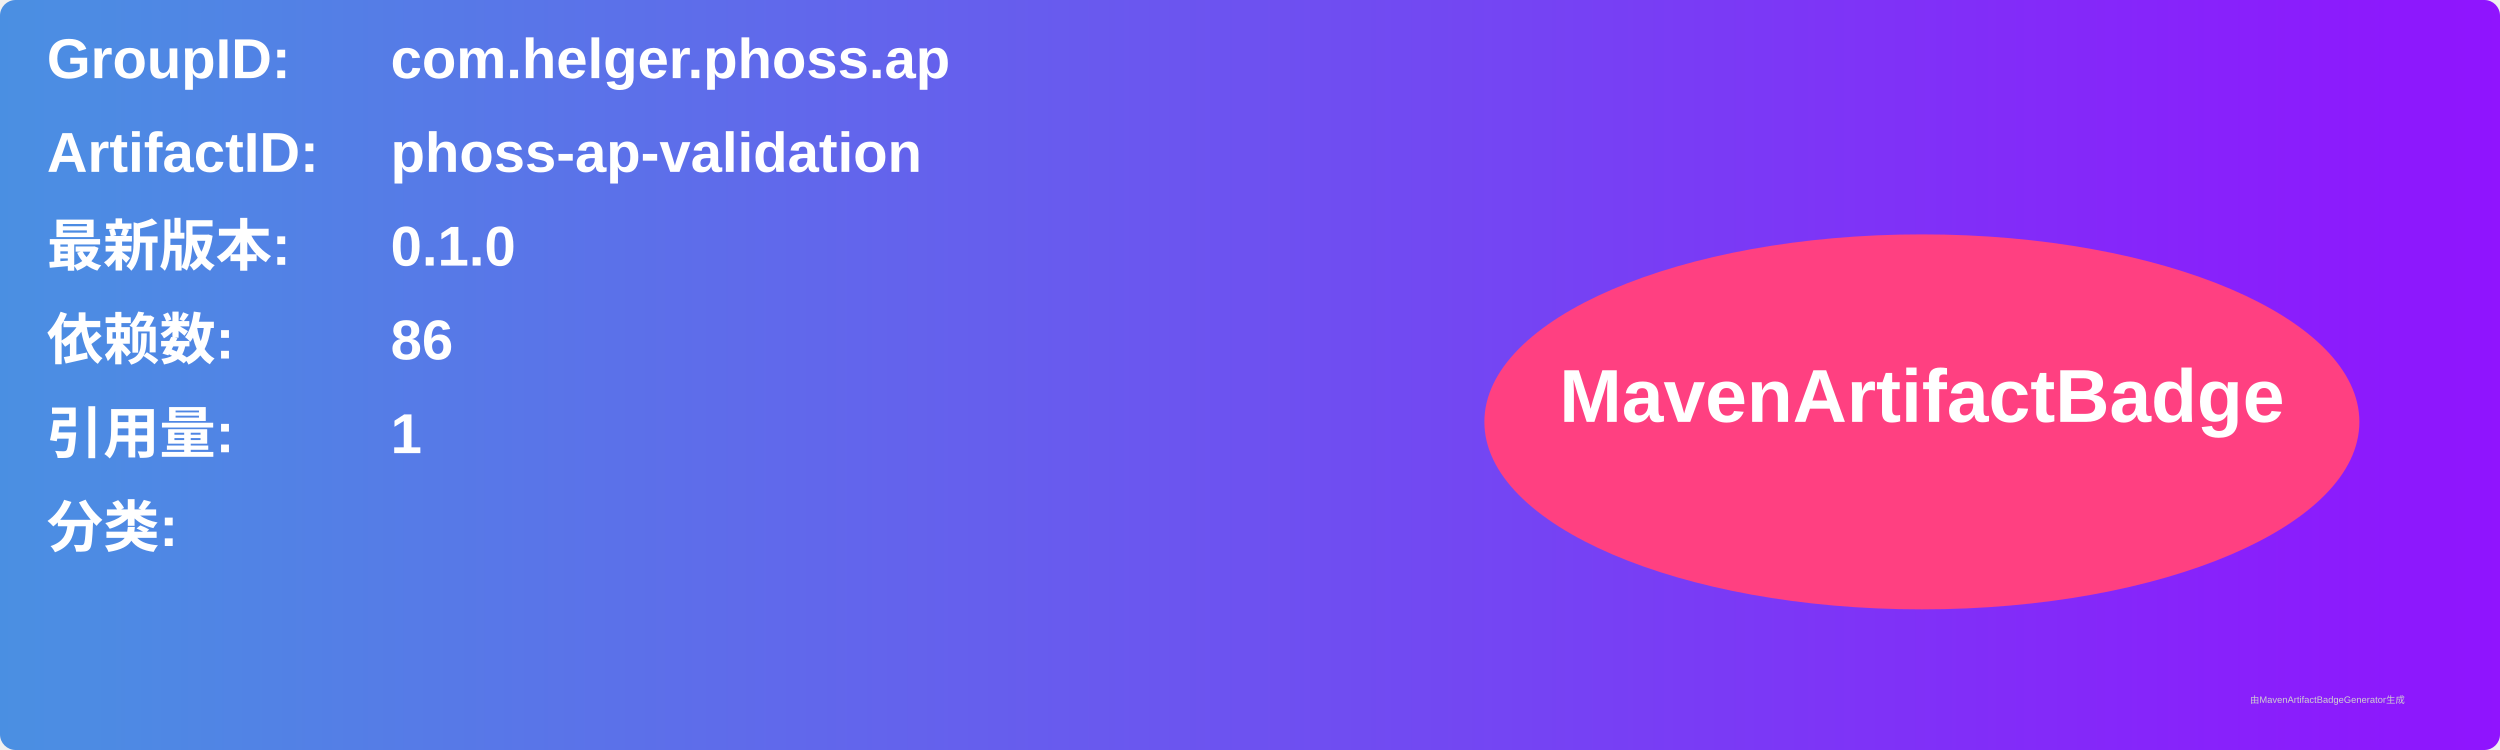
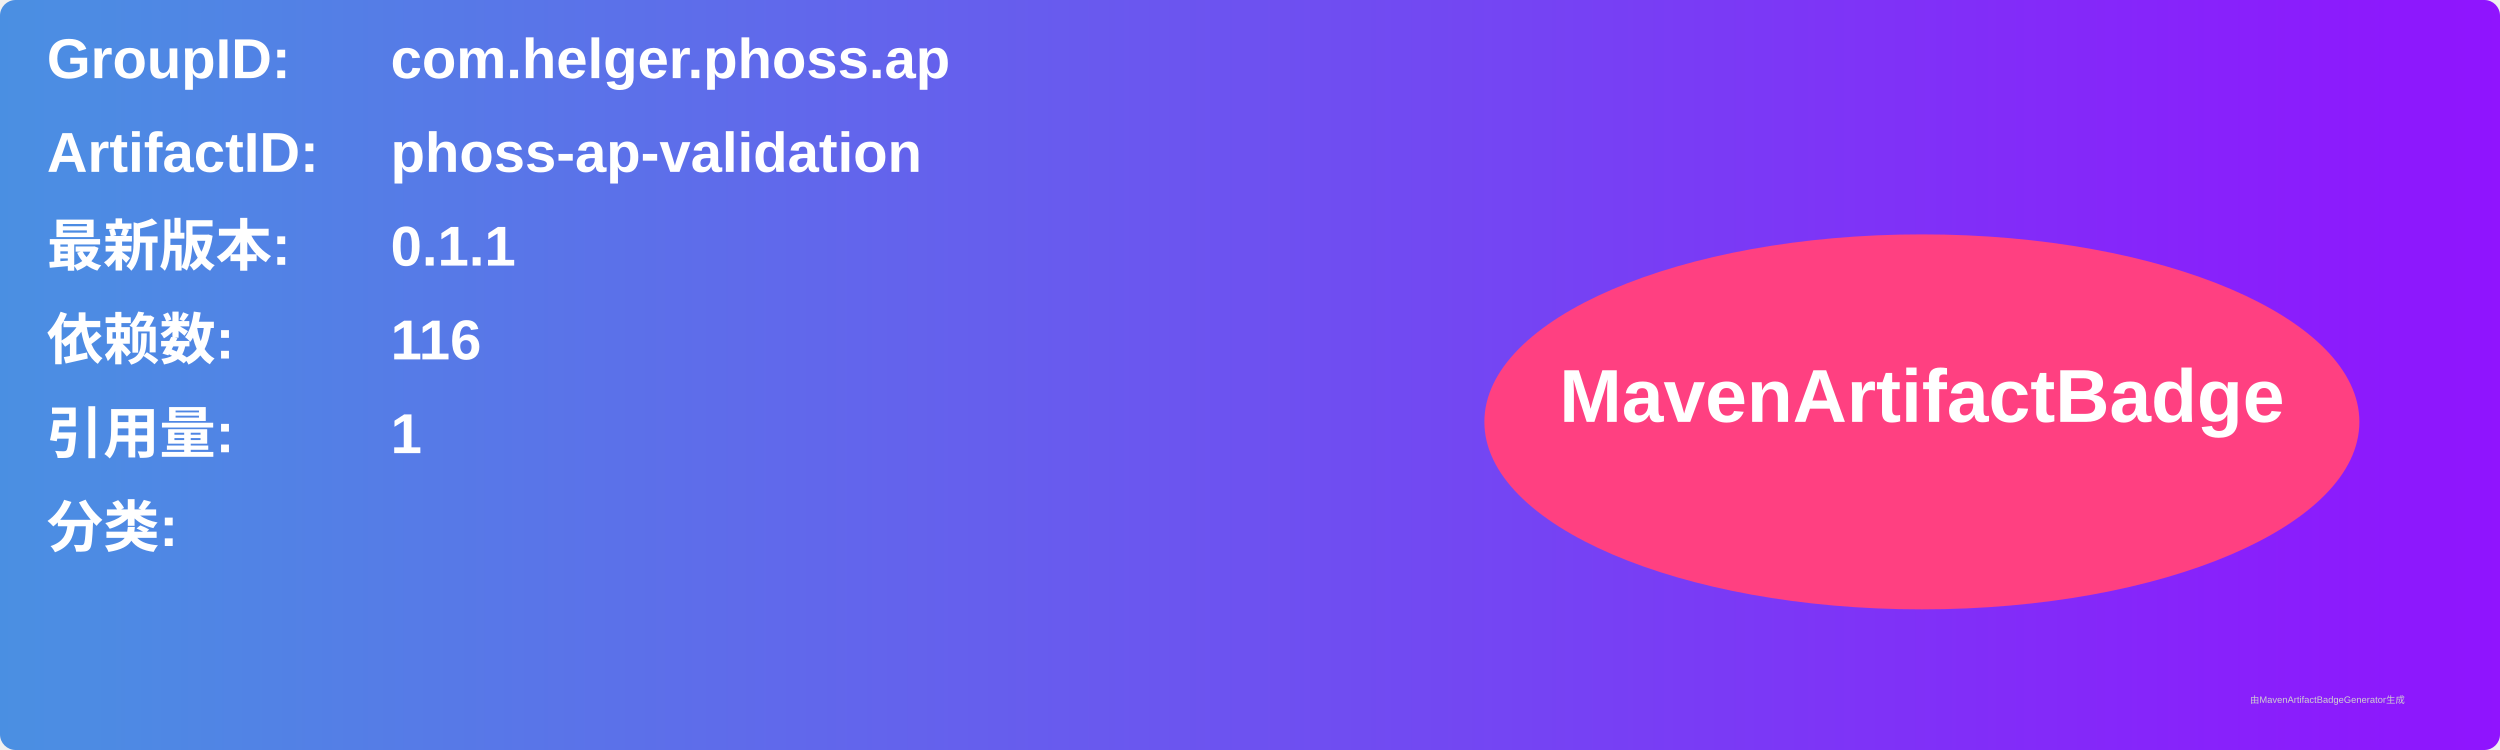
<svg xmlns="http://www.w3.org/2000/svg" width="800" height="240" viewBox="0 0 800 240">
  <linearGradient id="grad" x1="0%" y1="0%" x2="100%" y2="0%">
    <stop offset="0%" stop-color="#4a90e2" />
    <stop offset="100%" stop-color="#9013fe" />
  </linearGradient>
  <rect width="100%" height="100%" rx="5" ry="5" fill="url(#grad)" />
  <g transform="translate(15, 15)">
    <text x="0" y="10" font-family="Arial" font-size="18" fill="white" font-weight="bold" width="260">GroupID:</text>
    <text x="110" y="10" font-family="Arial" font-size="18" fill="white" font-weight="bold" width="460">com.helger.phoss.ap</text>
    <text x="0" y="40" font-family="Arial" font-size="18" fill="white" font-weight="bold" width="260">ArtifactID:</text>
    <text x="110" y="40" font-family="Arial" font-size="18" fill="white" font-weight="bold" width="460">phoss-ap-validation</text>
    <text x="0" y="70" font-family="Arial" font-size="18" fill="white" font-weight="bold">最新版本:</text>
    <text x="110" y="70" font-family="Arial" font-size="18" fill="white" font-weight="bold">
-       <tspan font-weight="bold">0.1.0</tspan>
+       <tspan font-weight="bold">0.1.1</tspan>
    </text>
    <text x="0" y="100" font-family="Arial" font-size="18" fill="white" font-weight="bold">依赖数: </text>
    <text x="110" y="100" font-family="Arial" font-size="18" fill="white">
-       <tspan font-weight="bold">86</tspan>
+       <tspan font-weight="bold">116</tspan>
    </text>
    <text x="0" y="130" font-family="Arial" font-size="18" fill="white" font-weight="bold">引用量: </text>
    <text x="110" y="130" font-family="Arial" font-size="18" fill="white">
      <tspan font-weight="bold">1</tspan>
    </text>
    <text x="0" y="160" font-family="Arial" font-size="18" fill="white" font-weight="bold">分类:</text>
    <text x="10" y="190" font-family="Arial" font-size="10" fill="white">
      <tspan font-weight="bold" />
    </text>
    <ellipse cx="600" cy="120" rx="140" ry="60" fill="#ff4081" />
    <text x="600" y="120" text-anchor="middle" font-family="Arial" font-size="24" fill="white" font-weight="bold">MavenArtifactBadge</text>
  </g>
  <text x="720" y="225" font-family="Arial" font-size="3" fill="#d0d0d0">由MavenArtifactBadgeGenerator生成</text>
</svg>
